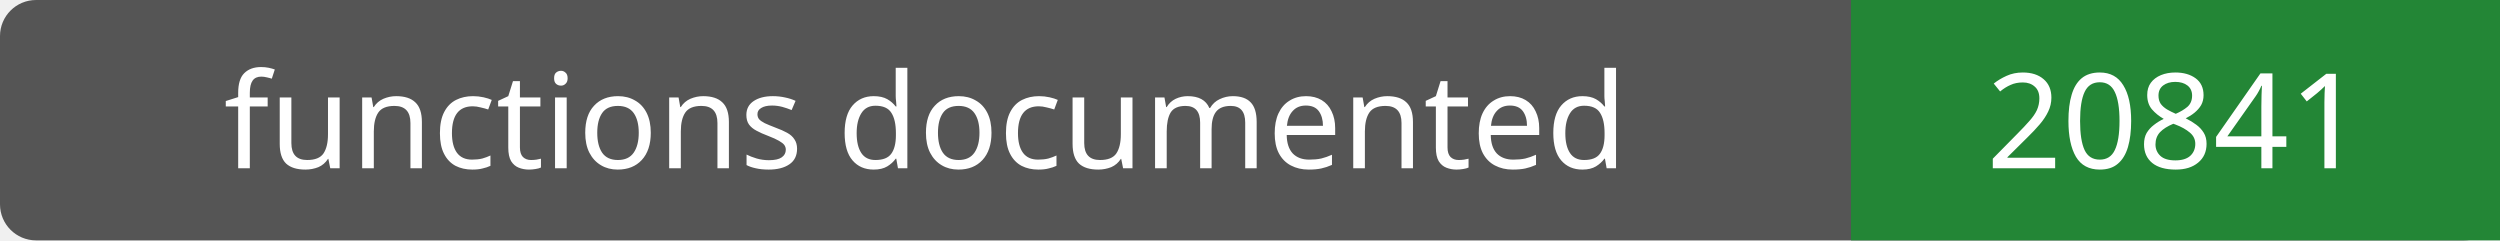
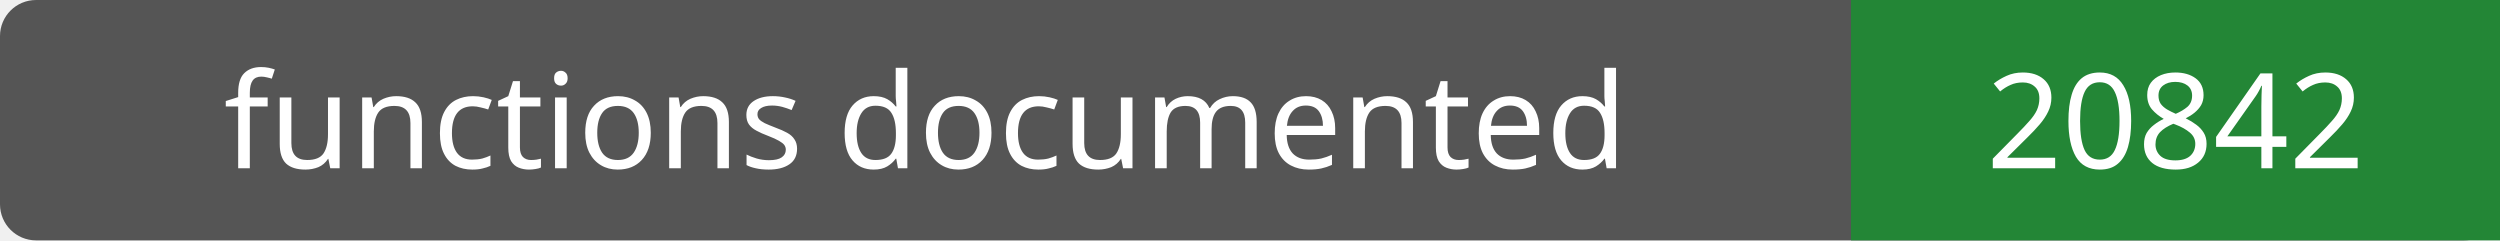
- <svg xmlns="http://www.w3.org/2000/svg" width="208" height="20" role="img" aria-label="functions documented: 20841">
+ <svg xmlns="http://www.w3.org/2000/svg" width="208" height="20" role="img" aria-label="functions documented: 20842">
  <rect width="208" height="20" rx="3" fill="#555" />
  <path fill="#238636" d="M154 0h54v20H154z" />
  <g fill="#fff" text-anchor="middle" font-family="Verdana,sans-serif" font-size="11">
    <text x="77.0" y="14">functions documented</text>
-     <text x="181.0" y="14">20841</text>
+     <text x="181.0" y="14">20842</text>
  </g>
</svg>
